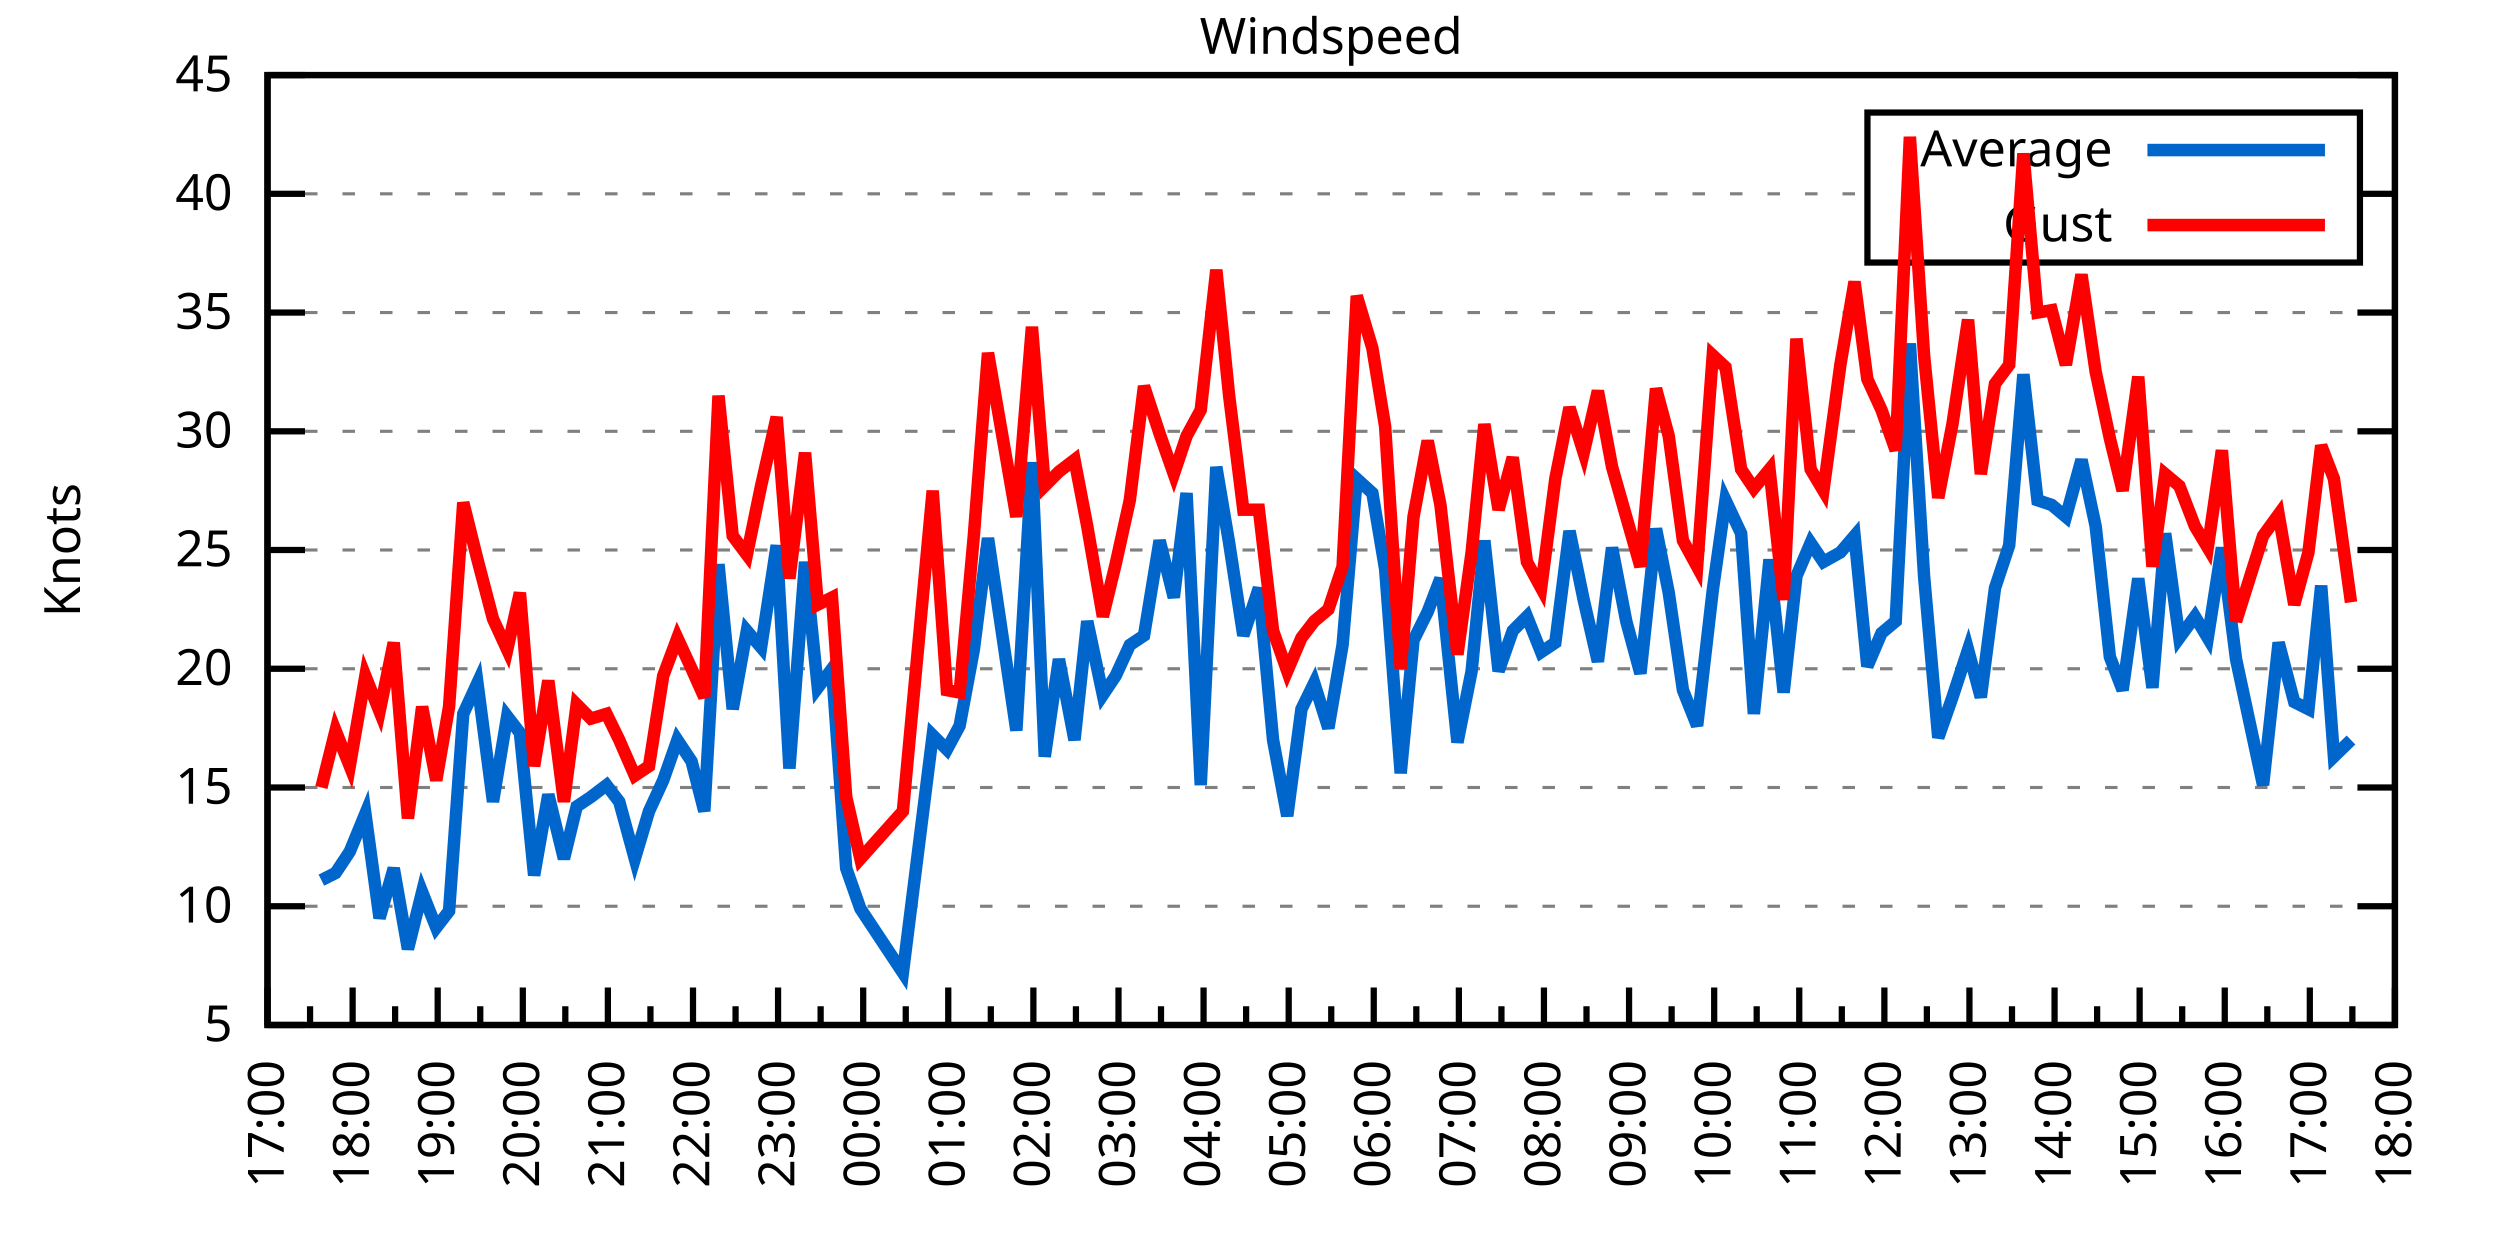
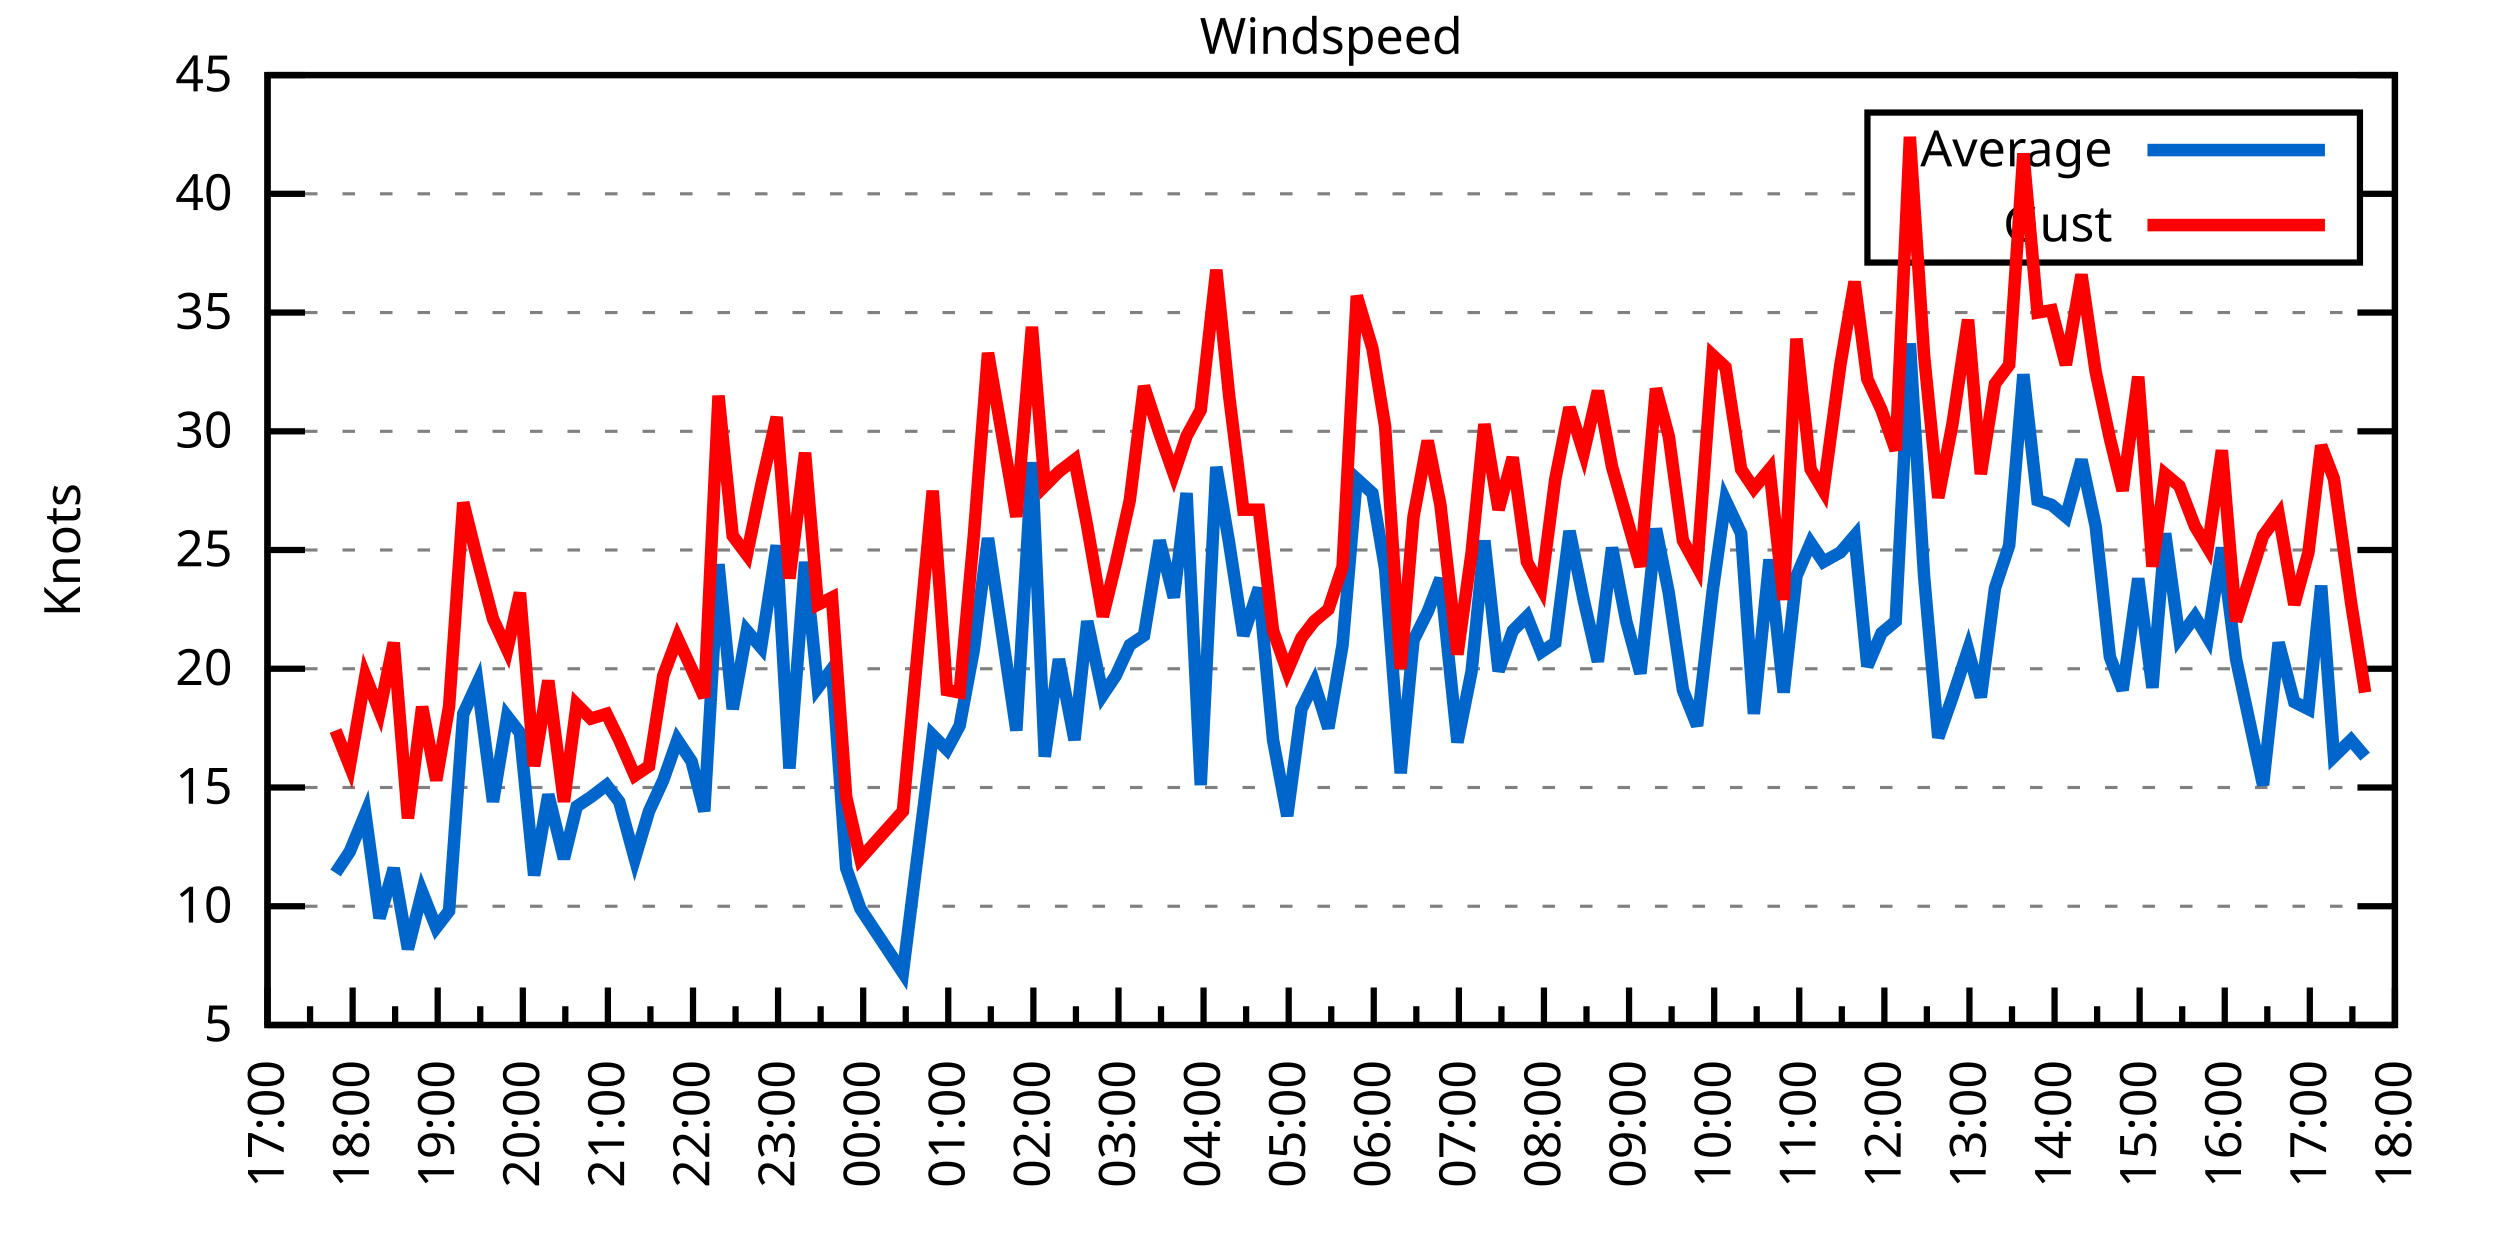
<svg xmlns="http://www.w3.org/2000/svg" xmlns:xlink="http://www.w3.org/1999/xlink" width="400" height="200" viewBox="0 0 400 200">
  <g id="gnuplot_canvas">
    <rect x="0" y="0" width="400" height="200" fill="none" />
    <defs>
      <circle id="gpDot" r="0.5" stroke-width="0.5" stroke="currentColor" />
      <path id="gpPt0" stroke-width="0.333" stroke="currentColor" d="M-1,0 h2 M0,-1 v2" />
      <path id="gpPt1" stroke-width="0.333" stroke="currentColor" d="M-1,-1 L1,1 M1,-1 L-1,1" />
      <path id="gpPt2" stroke-width="0.333" stroke="currentColor" d="M-1,0 L1,0 M0,-1 L0,1 M-1,-1 L1,1 M-1,1 L1,-1" />
      <rect id="gpPt3" stroke-width="0.333" stroke="currentColor" x="-1" y="-1" width="2" height="2" />
      <rect id="gpPt4" stroke-width="0.333" stroke="currentColor" fill="currentColor" x="-1" y="-1" width="2" height="2" />
      <circle id="gpPt5" stroke-width="0.333" stroke="currentColor" cx="0" cy="0" r="1" />
      <use xlink:href="#gpPt5" id="gpPt6" fill="currentColor" stroke="none" />
      <path id="gpPt7" stroke-width="0.333" stroke="currentColor" d="M0,-1.33 L-1.33,0.67 L1.33,0.67 z" />
      <use xlink:href="#gpPt7" id="gpPt8" fill="currentColor" stroke="none" />
      <use xlink:href="#gpPt7" id="gpPt9" stroke="currentColor" transform="rotate(180)" />
      <use xlink:href="#gpPt9" id="gpPt10" fill="currentColor" stroke="none" />
      <use xlink:href="#gpPt3" id="gpPt11" stroke="currentColor" transform="rotate(45)" />
      <use xlink:href="#gpPt11" id="gpPt12" fill="currentColor" stroke="none" />
      <path id="gpPt13" stroke-width="0.333" stroke="currentColor" d="M0,1.330 L1.265,0.411 L0.782,-1.067 L-0.782,-1.076 L-1.265,0.411 z" />
      <use xlink:href="#gpPt13" id="gpPt14" fill="currentColor" stroke="none" />
      <filter id="textbox" filterUnits="objectBoundingBox" x="0" y="0" height="1" width="1">
        <feFlood flood-color="white" flood-opacity="1" result="bgnd" />
        <feComposite in="SourceGraphic" in2="bgnd" operator="atop" />
      </filter>
      <filter id="greybox" filterUnits="objectBoundingBox" x="0" y="0" height="1" width="1">
        <feFlood flood-color="lightgrey" flood-opacity="1" result="grey" />
        <feComposite in="SourceGraphic" in2="grey" operator="atop" />
      </filter>
    </defs>
    <g fill="none" color="white" stroke="currentColor" stroke-width="1.00" stroke-linecap="butt" stroke-linejoin="miter">
</g>
    <g fill="none" color="black" stroke="currentColor" stroke-width="1.00" stroke-linecap="butt" stroke-linejoin="miter">
      <g stroke="none" shape-rendering="crispEdges">
        <polygon fill="rgb(255, 255, 255)" points="42.80,164.00 383.18,164.00 383.18,12.02 42.80,12.02 " />
      </g>
    </g>
    <g fill="none" color="black" stroke="currentColor" stroke-width="1.00" stroke-linecap="butt" stroke-linejoin="miter">
</g>
    <g fill="none" color="black" stroke="black" stroke-width="0.50" stroke-linecap="butt" stroke-linejoin="miter">
</g>
    <g fill="none" color="gray" stroke="currentColor" stroke-width="0.50" stroke-linecap="butt" stroke-linejoin="miter">
      <path stroke="gray" stroke-dasharray="2,4" class="gridline" d="M42.80,164.00 L383.19,164.00  " />
    </g>
    <g fill="none" color="gray" stroke="gray" stroke-width="1.00" stroke-linecap="butt" stroke-linejoin="miter">
</g>
    <g fill="none" color="black" stroke="currentColor" stroke-width="1.00" stroke-linecap="butt" stroke-linejoin="miter">
      <path stroke="black" d="M42.80,164.00 L48.80,164.00 M383.19,164.00 L377.19,164.00  " />
      <g transform="translate(37.20,166.60)" stroke="none" fill="black" font-family="Sans" font-size="8.00" text-anchor="end">
        <text>
          <tspan font-family="Sans"> 5</tspan>
        </text>
      </g>
    </g>
    <g fill="none" color="black" stroke="currentColor" stroke-width="1.00" stroke-linecap="butt" stroke-linejoin="miter">
</g>
    <g fill="none" color="black" stroke="black" stroke-width="0.50" stroke-linecap="butt" stroke-linejoin="miter">
</g>
    <g fill="none" color="gray" stroke="currentColor" stroke-width="0.50" stroke-linecap="butt" stroke-linejoin="miter">
      <path stroke="gray" stroke-dasharray="2,4" class="gridline" d="M42.80,145.00 L383.19,145.00  " />
    </g>
    <g fill="none" color="gray" stroke="gray" stroke-width="1.00" stroke-linecap="butt" stroke-linejoin="miter">
</g>
    <g fill="none" color="black" stroke="currentColor" stroke-width="1.00" stroke-linecap="butt" stroke-linejoin="miter">
      <path stroke="black" d="M42.80,145.00 L48.80,145.00 M383.19,145.00 L377.19,145.00  " />
      <g transform="translate(37.20,147.60)" stroke="none" fill="black" font-family="Sans" font-size="8.00" text-anchor="end">
        <text>
          <tspan font-family="Sans"> 10</tspan>
        </text>
      </g>
    </g>
    <g fill="none" color="black" stroke="currentColor" stroke-width="1.00" stroke-linecap="butt" stroke-linejoin="miter">
</g>
    <g fill="none" color="black" stroke="black" stroke-width="0.50" stroke-linecap="butt" stroke-linejoin="miter">
</g>
    <g fill="none" color="gray" stroke="currentColor" stroke-width="0.50" stroke-linecap="butt" stroke-linejoin="miter">
      <path stroke="gray" stroke-dasharray="2,4" class="gridline" d="M42.80,126.00 L383.19,126.00  " />
    </g>
    <g fill="none" color="gray" stroke="gray" stroke-width="1.00" stroke-linecap="butt" stroke-linejoin="miter">
</g>
    <g fill="none" color="black" stroke="currentColor" stroke-width="1.00" stroke-linecap="butt" stroke-linejoin="miter">
      <path stroke="black" d="M42.80,126.00 L48.80,126.00 M383.19,126.00 L377.19,126.00  " />
      <g transform="translate(37.20,128.60)" stroke="none" fill="black" font-family="Sans" font-size="8.00" text-anchor="end">
        <text>
          <tspan font-family="Sans"> 15</tspan>
        </text>
      </g>
    </g>
    <g fill="none" color="black" stroke="currentColor" stroke-width="1.00" stroke-linecap="butt" stroke-linejoin="miter">
</g>
    <g fill="none" color="black" stroke="black" stroke-width="0.50" stroke-linecap="butt" stroke-linejoin="miter">
</g>
    <g fill="none" color="gray" stroke="currentColor" stroke-width="0.50" stroke-linecap="butt" stroke-linejoin="miter">
      <path stroke="gray" stroke-dasharray="2,4" class="gridline" d="M42.80,107.00 L383.19,107.00  " />
    </g>
    <g fill="none" color="gray" stroke="gray" stroke-width="1.00" stroke-linecap="butt" stroke-linejoin="miter">
</g>
    <g fill="none" color="black" stroke="currentColor" stroke-width="1.00" stroke-linecap="butt" stroke-linejoin="miter">
      <path stroke="black" d="M42.80,107.00 L48.80,107.00 M383.19,107.00 L377.19,107.00  " />
      <g transform="translate(37.20,109.60)" stroke="none" fill="black" font-family="Sans" font-size="8.00" text-anchor="end">
        <text>
          <tspan font-family="Sans"> 20</tspan>
        </text>
      </g>
    </g>
    <g fill="none" color="black" stroke="currentColor" stroke-width="1.00" stroke-linecap="butt" stroke-linejoin="miter">
</g>
    <g fill="none" color="black" stroke="black" stroke-width="0.50" stroke-linecap="butt" stroke-linejoin="miter">
</g>
    <g fill="none" color="gray" stroke="currentColor" stroke-width="0.50" stroke-linecap="butt" stroke-linejoin="miter">
      <path stroke="gray" stroke-dasharray="2,4" class="gridline" d="M42.80,88.00 L383.19,88.00  " />
    </g>
    <g fill="none" color="gray" stroke="gray" stroke-width="1.00" stroke-linecap="butt" stroke-linejoin="miter">
</g>
    <g fill="none" color="black" stroke="currentColor" stroke-width="1.00" stroke-linecap="butt" stroke-linejoin="miter">
      <path stroke="black" d="M42.80,88.00 L48.80,88.00 M383.19,88.00 L377.19,88.00  " />
      <g transform="translate(37.20,90.60)" stroke="none" fill="black" font-family="Sans" font-size="8.00" text-anchor="end">
        <text>
          <tspan font-family="Sans"> 25</tspan>
        </text>
      </g>
    </g>
    <g fill="none" color="black" stroke="currentColor" stroke-width="1.00" stroke-linecap="butt" stroke-linejoin="miter">
</g>
    <g fill="none" color="black" stroke="black" stroke-width="0.50" stroke-linecap="butt" stroke-linejoin="miter">
</g>
    <g fill="none" color="gray" stroke="currentColor" stroke-width="0.50" stroke-linecap="butt" stroke-linejoin="miter">
      <path stroke="gray" stroke-dasharray="2,4" class="gridline" d="M42.80,69.01 L383.19,69.01  " />
    </g>
    <g fill="none" color="gray" stroke="gray" stroke-width="1.00" stroke-linecap="butt" stroke-linejoin="miter">
</g>
    <g fill="none" color="black" stroke="currentColor" stroke-width="1.00" stroke-linecap="butt" stroke-linejoin="miter">
      <path stroke="black" d="M42.80,69.01 L48.80,69.01 M383.19,69.01 L377.19,69.01  " />
      <g transform="translate(37.20,71.61)" stroke="none" fill="black" font-family="Sans" font-size="8.00" text-anchor="end">
        <text>
          <tspan font-family="Sans"> 30</tspan>
        </text>
      </g>
    </g>
    <g fill="none" color="black" stroke="currentColor" stroke-width="1.00" stroke-linecap="butt" stroke-linejoin="miter">
</g>
    <g fill="none" color="black" stroke="black" stroke-width="0.50" stroke-linecap="butt" stroke-linejoin="miter">
</g>
    <g fill="none" color="gray" stroke="currentColor" stroke-width="0.50" stroke-linecap="butt" stroke-linejoin="miter">
      <path stroke="gray" stroke-dasharray="2,4" class="gridline" d="M42.80,50.01 L383.19,50.01  " />
    </g>
    <g fill="none" color="gray" stroke="gray" stroke-width="1.00" stroke-linecap="butt" stroke-linejoin="miter">
</g>
    <g fill="none" color="black" stroke="currentColor" stroke-width="1.00" stroke-linecap="butt" stroke-linejoin="miter">
      <path stroke="black" d="M42.80,50.01 L48.80,50.01 M383.19,50.01 L377.19,50.01  " />
      <g transform="translate(37.20,52.61)" stroke="none" fill="black" font-family="Sans" font-size="8.00" text-anchor="end">
        <text>
          <tspan font-family="Sans"> 35</tspan>
        </text>
      </g>
    </g>
    <g fill="none" color="black" stroke="currentColor" stroke-width="1.00" stroke-linecap="butt" stroke-linejoin="miter">
</g>
    <g fill="none" color="black" stroke="black" stroke-width="0.50" stroke-linecap="butt" stroke-linejoin="miter">
</g>
    <g fill="none" color="gray" stroke="currentColor" stroke-width="0.50" stroke-linecap="butt" stroke-linejoin="miter">
      <path stroke="gray" stroke-dasharray="2,4" class="gridline" d="M42.80,31.01 L298.79,31.01 M377.59,31.01 L383.19,31.01  " />
    </g>
    <g fill="none" color="gray" stroke="gray" stroke-width="1.00" stroke-linecap="butt" stroke-linejoin="miter">
</g>
    <g fill="none" color="black" stroke="currentColor" stroke-width="1.00" stroke-linecap="butt" stroke-linejoin="miter">
      <path stroke="black" d="M42.80,31.01 L48.80,31.01 M383.19,31.01 L377.19,31.01  " />
      <g transform="translate(37.20,33.61)" stroke="none" fill="black" font-family="Sans" font-size="8.00" text-anchor="end">
        <text>
          <tspan font-family="Sans"> 40</tspan>
        </text>
      </g>
    </g>
    <g fill="none" color="black" stroke="currentColor" stroke-width="1.00" stroke-linecap="butt" stroke-linejoin="miter">
</g>
    <g fill="none" color="black" stroke="black" stroke-width="0.50" stroke-linecap="butt" stroke-linejoin="miter">
</g>
    <g fill="none" color="gray" stroke="currentColor" stroke-width="0.50" stroke-linecap="butt" stroke-linejoin="miter">
      <path stroke="gray" stroke-dasharray="2,4" class="gridline" d="M42.80,12.01 L383.19,12.01  " />
    </g>
    <g fill="none" color="gray" stroke="gray" stroke-width="1.00" stroke-linecap="butt" stroke-linejoin="miter">
</g>
    <g fill="none" color="black" stroke="currentColor" stroke-width="1.00" stroke-linecap="butt" stroke-linejoin="miter">
      <path stroke="black" d="M42.80,12.01 L48.80,12.01 M383.19,12.01 L377.19,12.01  " />
      <g transform="translate(37.20,14.61)" stroke="none" fill="black" font-family="Sans" font-size="8.00" text-anchor="end">
        <text>
          <tspan font-family="Sans"> 45</tspan>
        </text>
      </g>
    </g>
    <g fill="none" color="black" stroke="currentColor" stroke-width="1.00" stroke-linecap="butt" stroke-linejoin="miter">
      <path stroke="black" d="M42.80,164.00 L42.80,158.00  " />
      <g transform="translate(45.40,169.60) rotate(270)" stroke="none" fill="black" font-family="Sans" font-size="8.00" text-anchor="end">
        <text>
          <tspan font-family="Sans">17:00</tspan>
        </text>
      </g>
    </g>
    <g fill="none" color="black" stroke="currentColor" stroke-width="1.00" stroke-linecap="butt" stroke-linejoin="miter">
      <path stroke="black" d="M49.61,164.00 L49.61,161.00 M56.42,164.00 L56.42,158.00  " />
      <g transform="translate(59.02,169.60) rotate(270)" stroke="none" fill="black" font-family="Sans" font-size="8.00" text-anchor="end">
        <text>
          <tspan font-family="Sans">18:00</tspan>
        </text>
      </g>
    </g>
    <g fill="none" color="black" stroke="currentColor" stroke-width="1.00" stroke-linecap="butt" stroke-linejoin="miter">
      <path stroke="black" d="M63.22,164.00 L63.22,161.00 M70.03,164.00 L70.03,158.00  " />
      <g transform="translate(72.63,169.60) rotate(270)" stroke="none" fill="black" font-family="Sans" font-size="8.00" text-anchor="end">
        <text>
          <tspan font-family="Sans">19:00</tspan>
        </text>
      </g>
    </g>
    <g fill="none" color="black" stroke="currentColor" stroke-width="1.00" stroke-linecap="butt" stroke-linejoin="miter">
      <path stroke="black" d="M76.84,164.00 L76.84,161.00 M83.65,164.00 L83.65,158.00  " />
      <g transform="translate(86.25,169.60) rotate(270)" stroke="none" fill="black" font-family="Sans" font-size="8.00" text-anchor="end">
        <text>
          <tspan font-family="Sans">20:00</tspan>
        </text>
      </g>
    </g>
    <g fill="none" color="black" stroke="currentColor" stroke-width="1.00" stroke-linecap="butt" stroke-linejoin="miter">
      <path stroke="black" d="M90.45,164.00 L90.45,161.00 M97.26,164.00 L97.26,158.00  " />
      <g transform="translate(99.86,169.60) rotate(270)" stroke="none" fill="black" font-family="Sans" font-size="8.00" text-anchor="end">
        <text>
          <tspan font-family="Sans">21:00</tspan>
        </text>
      </g>
    </g>
    <g fill="none" color="black" stroke="currentColor" stroke-width="1.00" stroke-linecap="butt" stroke-linejoin="miter">
      <path stroke="black" d="M104.07,164.00 L104.07,161.00 M110.88,164.00 L110.88,158.00  " />
      <g transform="translate(113.48,169.60) rotate(270)" stroke="none" fill="black" font-family="Sans" font-size="8.00" text-anchor="end">
        <text>
          <tspan font-family="Sans">22:00</tspan>
        </text>
      </g>
    </g>
    <g fill="none" color="black" stroke="currentColor" stroke-width="1.00" stroke-linecap="butt" stroke-linejoin="miter">
      <path stroke="black" d="M117.69,164.00 L117.69,161.00 M124.49,164.00 L124.49,158.00  " />
      <g transform="translate(127.09,169.60) rotate(270)" stroke="none" fill="black" font-family="Sans" font-size="8.00" text-anchor="end">
        <text>
          <tspan font-family="Sans">23:00</tspan>
        </text>
      </g>
    </g>
    <g fill="none" color="black" stroke="currentColor" stroke-width="1.00" stroke-linecap="butt" stroke-linejoin="miter">
      <path stroke="black" d="M131.30,164.00 L131.30,161.00 M138.11,164.00 L138.11,158.00  " />
      <g transform="translate(140.71,169.60) rotate(270)" stroke="none" fill="black" font-family="Sans" font-size="8.00" text-anchor="end">
        <text>
          <tspan font-family="Sans">00:00</tspan>
        </text>
      </g>
    </g>
    <g fill="none" color="black" stroke="currentColor" stroke-width="1.00" stroke-linecap="butt" stroke-linejoin="miter">
      <path stroke="black" d="M144.92,164.00 L144.92,161.00 M151.72,164.00 L151.72,158.00  " />
      <g transform="translate(154.32,169.60) rotate(270)" stroke="none" fill="black" font-family="Sans" font-size="8.00" text-anchor="end">
        <text>
          <tspan font-family="Sans">01:00</tspan>
        </text>
      </g>
    </g>
    <g fill="none" color="black" stroke="currentColor" stroke-width="1.00" stroke-linecap="butt" stroke-linejoin="miter">
      <path stroke="black" d="M158.53,164.00 L158.53,161.00 M165.34,164.00 L165.34,158.00  " />
      <g transform="translate(167.94,169.60) rotate(270)" stroke="none" fill="black" font-family="Sans" font-size="8.00" text-anchor="end">
        <text>
          <tspan font-family="Sans">02:00</tspan>
        </text>
      </g>
    </g>
    <g fill="none" color="black" stroke="currentColor" stroke-width="1.00" stroke-linecap="butt" stroke-linejoin="miter">
      <path stroke="black" d="M172.15,164.00 L172.15,161.00 M178.96,164.00 L178.96,158.00  " />
      <g transform="translate(181.56,169.60) rotate(270)" stroke="none" fill="black" font-family="Sans" font-size="8.00" text-anchor="end">
        <text>
          <tspan font-family="Sans">03:00</tspan>
        </text>
      </g>
    </g>
    <g fill="none" color="black" stroke="currentColor" stroke-width="1.00" stroke-linecap="butt" stroke-linejoin="miter">
      <path stroke="black" d="M185.76,164.00 L185.76,161.00 M192.57,164.00 L192.57,158.00  " />
      <g transform="translate(195.17,169.60) rotate(270)" stroke="none" fill="black" font-family="Sans" font-size="8.00" text-anchor="end">
        <text>
          <tspan font-family="Sans">04:00</tspan>
        </text>
      </g>
    </g>
    <g fill="none" color="black" stroke="currentColor" stroke-width="1.00" stroke-linecap="butt" stroke-linejoin="miter">
      <path stroke="black" d="M199.38,164.00 L199.38,161.00 M206.19,164.00 L206.19,158.00  " />
      <g transform="translate(208.79,169.60) rotate(270)" stroke="none" fill="black" font-family="Sans" font-size="8.00" text-anchor="end">
        <text>
          <tspan font-family="Sans">05:00</tspan>
        </text>
      </g>
    </g>
    <g fill="none" color="black" stroke="currentColor" stroke-width="1.00" stroke-linecap="butt" stroke-linejoin="miter">
      <path stroke="black" d="M213.00,164.00 L213.00,161.00 M219.80,164.00 L219.80,158.00  " />
      <g transform="translate(222.40,169.60) rotate(270)" stroke="none" fill="black" font-family="Sans" font-size="8.00" text-anchor="end">
        <text>
          <tspan font-family="Sans">06:00</tspan>
        </text>
      </g>
    </g>
    <g fill="none" color="black" stroke="currentColor" stroke-width="1.00" stroke-linecap="butt" stroke-linejoin="miter">
      <path stroke="black" d="M226.61,164.00 L226.61,161.00 M233.42,164.00 L233.42,158.00  " />
      <g transform="translate(236.02,169.60) rotate(270)" stroke="none" fill="black" font-family="Sans" font-size="8.00" text-anchor="end">
        <text>
          <tspan font-family="Sans">07:00</tspan>
        </text>
      </g>
    </g>
    <g fill="none" color="black" stroke="currentColor" stroke-width="1.00" stroke-linecap="butt" stroke-linejoin="miter">
      <path stroke="black" d="M240.23,164.00 L240.23,161.00 M247.03,164.00 L247.03,158.00  " />
      <g transform="translate(249.63,169.60) rotate(270)" stroke="none" fill="black" font-family="Sans" font-size="8.00" text-anchor="end">
        <text>
          <tspan font-family="Sans">08:00</tspan>
        </text>
      </g>
    </g>
    <g fill="none" color="black" stroke="currentColor" stroke-width="1.00" stroke-linecap="butt" stroke-linejoin="miter">
      <path stroke="black" d="M253.84,164.00 L253.84,161.00 M260.65,164.00 L260.65,158.00  " />
      <g transform="translate(263.25,169.60) rotate(270)" stroke="none" fill="black" font-family="Sans" font-size="8.00" text-anchor="end">
        <text>
          <tspan font-family="Sans">09:00</tspan>
        </text>
      </g>
    </g>
    <g fill="none" color="black" stroke="currentColor" stroke-width="1.00" stroke-linecap="butt" stroke-linejoin="miter">
      <path stroke="black" d="M267.46,164.00 L267.46,161.00 M274.27,164.00 L274.27,158.00  " />
      <g transform="translate(276.87,169.60) rotate(270)" stroke="none" fill="black" font-family="Sans" font-size="8.00" text-anchor="end">
        <text>
          <tspan font-family="Sans">10:00</tspan>
        </text>
      </g>
    </g>
    <g fill="none" color="black" stroke="currentColor" stroke-width="1.00" stroke-linecap="butt" stroke-linejoin="miter">
      <path stroke="black" d="M281.07,164.00 L281.07,161.00 M287.88,164.00 L287.88,158.00  " />
      <g transform="translate(290.48,169.60) rotate(270)" stroke="none" fill="black" font-family="Sans" font-size="8.00" text-anchor="end">
        <text>
          <tspan font-family="Sans">11:00</tspan>
        </text>
      </g>
    </g>
    <g fill="none" color="black" stroke="currentColor" stroke-width="1.00" stroke-linecap="butt" stroke-linejoin="miter">
      <path stroke="black" d="M294.69,164.00 L294.69,161.00 M301.50,164.00 L301.50,158.00  " />
      <g transform="translate(304.10,169.60) rotate(270)" stroke="none" fill="black" font-family="Sans" font-size="8.00" text-anchor="end">
        <text>
          <tspan font-family="Sans">12:00</tspan>
        </text>
      </g>
    </g>
    <g fill="none" color="black" stroke="currentColor" stroke-width="1.00" stroke-linecap="butt" stroke-linejoin="miter">
      <path stroke="black" d="M308.30,164.00 L308.30,161.00 M315.11,164.00 L315.11,158.00  " />
      <g transform="translate(317.71,169.60) rotate(270)" stroke="none" fill="black" font-family="Sans" font-size="8.00" text-anchor="end">
        <text>
          <tspan font-family="Sans">13:00</tspan>
        </text>
      </g>
    </g>
    <g fill="none" color="black" stroke="currentColor" stroke-width="1.00" stroke-linecap="butt" stroke-linejoin="miter">
      <path stroke="black" d="M321.92,164.00 L321.92,161.00 M328.73,164.00 L328.73,158.00  " />
      <g transform="translate(331.33,169.60) rotate(270)" stroke="none" fill="black" font-family="Sans" font-size="8.00" text-anchor="end">
        <text>
          <tspan font-family="Sans">14:00</tspan>
        </text>
      </g>
    </g>
    <g fill="none" color="black" stroke="currentColor" stroke-width="1.00" stroke-linecap="butt" stroke-linejoin="miter">
      <path stroke="black" d="M335.54,164.00 L335.54,161.00 M342.34,164.00 L342.34,158.00  " />
      <g transform="translate(344.94,169.60) rotate(270)" stroke="none" fill="black" font-family="Sans" font-size="8.00" text-anchor="end">
        <text>
          <tspan font-family="Sans">15:00</tspan>
        </text>
      </g>
    </g>
    <g fill="none" color="black" stroke="currentColor" stroke-width="1.00" stroke-linecap="butt" stroke-linejoin="miter">
      <path stroke="black" d="M349.15,164.00 L349.15,161.00 M355.96,164.00 L355.96,158.00  " />
      <g transform="translate(358.56,169.60) rotate(270)" stroke="none" fill="black" font-family="Sans" font-size="8.00" text-anchor="end">
        <text>
          <tspan font-family="Sans">16:00</tspan>
        </text>
      </g>
    </g>
    <g fill="none" color="black" stroke="currentColor" stroke-width="1.00" stroke-linecap="butt" stroke-linejoin="miter">
      <path stroke="black" d="M362.77,164.00 L362.77,161.00 M369.57,164.00 L369.57,158.00  " />
      <g transform="translate(372.17,169.60) rotate(270)" stroke="none" fill="black" font-family="Sans" font-size="8.00" text-anchor="end">
        <text>
          <tspan font-family="Sans">17:00</tspan>
        </text>
      </g>
    </g>
    <g fill="none" color="black" stroke="currentColor" stroke-width="1.00" stroke-linecap="butt" stroke-linejoin="miter">
      <path stroke="black" d="M376.38,164.00 L376.38,161.00 M383.19,164.00 L383.19,158.00  " />
      <g transform="translate(385.79,169.60) rotate(270)" stroke="none" fill="black" font-family="Sans" font-size="8.00" text-anchor="end">
        <text>
          <tspan font-family="Sans">18:00</tspan>
        </text>
      </g>
    </g>
    <g fill="none" color="black" stroke="currentColor" stroke-width="1.00" stroke-linecap="butt" stroke-linejoin="miter">
</g>
    <g fill="none" color="black" stroke="currentColor" stroke-width="1.00" stroke-linecap="butt" stroke-linejoin="miter">
      <path stroke="black" d="M42.80,12.01 L42.80,164.00 L383.19,164.00 L383.19,12.01 L42.80,12.01 Z  " />
    </g>
    <g fill="none" color="black" stroke="currentColor" stroke-width="1.00" stroke-linecap="butt" stroke-linejoin="miter">
      <g transform="translate(12.80,88.01) rotate(270)" stroke="none" fill="black" font-family="Sans" font-size="8.00" text-anchor="middle">
        <text>
          <tspan font-family="Sans">Knots</tspan>
        </text>
      </g>
    </g>
    <g fill="none" color="black" stroke="currentColor" stroke-width="1.00" stroke-linecap="butt" stroke-linejoin="miter">
</g>
    <g fill="none" color="black" stroke="currentColor" stroke-width="1.00" stroke-linecap="butt" stroke-linejoin="miter">
      <path stroke="black" d="M298.79,42.01 L298.79,18.01 L377.59,18.01 L377.59,42.01 L298.79,42.01 Z  " />
    </g>
    <g id="Windspeed_plot_1">
      <g fill="none" color="white" stroke="black" stroke-width="2.00" stroke-linecap="butt" stroke-linejoin="miter">
</g>
      <g fill="none" color="black" stroke="currentColor" stroke-width="2.00" stroke-linecap="butt" stroke-linejoin="miter">
        <g transform="translate(337.99,26.61)" stroke="none" fill="black" font-family="Sans" font-size="8.00" text-anchor="end">
          <text>
            <tspan font-family="Sans">Average</tspan>
          </text>
        </g>
      </g>
      <g fill="none" color="black" stroke="currentColor" stroke-width="2.00" stroke-linecap="butt" stroke-linejoin="miter">
-         <path stroke="rgb(  0, 102, 204)" d="M343.59,24.01 L371.99,24.01 M51.42,140.82 L53.69,139.68 L55.96,136.26 L58.46,130.18 L60.73,146.90 L63.00,138.92   L65.27,151.84 L67.54,142.72 L69.80,148.42 L71.85,145.76 L74.12,114.22 L76.39,109.28 L78.88,128.28 L81.15,114.60   L83.19,117.26 L85.46,140.06 L87.73,127.14 L90.23,137.40 L92.27,129.04 L94.54,127.52 L97.04,125.62 L99.08,128.28   L101.57,137.40 L103.84,129.80 L106.11,124.86 L108.38,118.40 L110.65,121.82 L112.69,129.80 L114.96,90.28 L117.23,113.46   L119.50,100.92 L121.77,103.58 L124.27,87.25 L126.31,122.96 L128.81,89.90 L130.85,110.04 L133.12,107.00 L135.39,138.92   L137.66,145.38 L144.46,155.64 L149.23,117.64 L151.50,119.92 L153.54,116.12 L155.81,103.96 L158.08,86.11 L162.62,116.88   L165.11,73.95 L167.16,121.06 L169.43,105.48 L171.92,118.40 L173.96,99.40 L176.46,111.18 L178.50,108.14 L180.77,103.20   L183.04,101.68 L185.54,86.49 L187.81,95.60 L189.85,78.89 L192.12,125.62 L194.61,74.71 L196.66,86.87 L198.93,101.68   L201.42,94.08 L203.69,118.40 L205.96,130.56 L208.23,113.46 L210.27,109.28 L212.54,116.50 L214.81,103.20 L217.08,76.61   L219.58,78.89 L221.62,91.04 L224.11,123.72 L226.16,102.44 L228.43,97.88 L230.47,92.56 L233.19,118.78 L235.46,107.38   L237.50,86.49 L239.77,107.38 L242.04,100.92 L244.31,98.64 L246.58,104.34 L248.85,102.82 L251.12,84.97 L253.39,95.98   L255.66,105.86 L257.93,87.63 L260.20,99.40 L262.47,107.76 L264.96,84.59 L267.00,94.84 L269.27,110.42 L271.54,116.12   L274.04,94.46 L276.08,80.03 L278.58,85.35 L280.62,114.22 L283.12,89.52 L285.38,110.80 L287.43,92.18 L289.70,86.87   L291.74,89.90 L294.46,88.38 L296.73,85.73 L298.77,106.62 L301.04,101.30 L303.31,99.40 L305.58,54.95 L307.85,92.18   L310.12,118.02 L312.39,111.56 L314.89,103.96 L316.93,111.56 L319.20,94.08 L321.47,87.25 L323.74,59.89 L326.00,80.03   L328.27,80.79 L330.54,82.69 L333.04,73.57 L335.31,84.21 L337.58,105.10 L339.62,110.42 L342.12,92.56 L344.39,110.04   L346.43,85.35 L348.70,102.06 L351.19,98.64 L353.24,102.06 L355.50,87.63 L357.77,105.48 L362.09,125.62 L364.58,102.82   L367.08,112.32 L369.35,113.46 L371.39,93.70 L373.43,121.06 L376.16,118.40  " />
+         <path stroke="rgb(  0, 102, 204)" d="M343.59,24.01 L371.99,24.01 M53.69,139.68 L55.96,136.26 L58.46,130.18 L60.73,146.90 L63.00,138.92 L65.27,151.84   L67.54,142.72 L69.80,148.42 L71.85,145.76 L74.12,114.22 L76.39,109.28 L78.88,128.28 L81.15,114.60 L83.19,117.26   L85.46,140.06 L87.73,127.14 L90.23,137.40 L92.27,129.04 L94.54,127.52 L97.04,125.62 L99.08,128.28 L101.57,137.40   L103.84,129.80 L106.11,124.86 L108.38,118.40 L110.65,121.82 L112.69,129.80 L114.96,90.28 L117.23,113.46 L119.50,100.92   L121.77,103.58 L124.27,87.25 L126.31,122.96 L128.81,89.90 L130.85,110.04 L133.12,107.00 L135.39,138.92 L137.66,145.38   L144.46,155.64 L149.23,117.64 L151.50,119.92 L153.54,116.12 L155.81,103.96 L158.08,86.11 L162.62,116.88 L165.11,73.95   L167.16,121.06 L169.43,105.48 L171.92,118.40 L173.96,99.40 L176.46,111.18 L178.50,108.14 L180.77,103.20 L183.04,101.68   L185.54,86.49 L187.81,95.60 L189.85,78.89 L192.12,125.62 L194.61,74.71 L196.66,86.87 L198.93,101.68 L201.42,94.08   L203.69,118.40 L205.96,130.56 L208.23,113.46 L210.27,109.28 L212.54,116.50 L214.81,103.20 L217.08,76.61 L219.58,78.89   L221.62,91.04 L224.11,123.72 L226.16,102.44 L228.43,97.88 L230.47,92.56 L233.19,118.78 L235.46,107.38 L237.50,86.49   L239.77,107.38 L242.04,100.92 L244.31,98.64 L246.58,104.34 L248.85,102.82 L251.12,84.97 L253.39,95.98 L255.66,105.86   L257.93,87.63 L260.20,99.40 L262.47,107.76 L264.96,84.59 L267.00,94.84 L269.27,110.42 L271.54,116.12 L274.04,94.46   L276.08,80.03 L278.58,85.35 L280.62,114.22 L283.12,89.52 L285.38,110.80 L287.43,92.18 L289.70,86.87 L291.74,89.90   L294.46,88.38 L296.73,85.73 L298.77,106.62 L301.04,101.30 L303.31,99.40 L305.58,54.95 L307.85,92.18 L310.12,118.02   L312.39,111.56 L314.89,103.96 L316.93,111.56 L319.20,94.08 L321.47,87.25 L323.74,59.89 L326.00,80.03 L328.27,80.79   L330.54,82.69 L333.04,73.57 L335.31,84.21 L337.58,105.10 L339.62,110.42 L342.12,92.56 L344.39,110.04 L346.43,85.35   L348.70,102.06 L351.19,98.64 L353.24,102.06 L355.50,87.63 L357.77,105.48 L362.09,125.62 L364.58,102.82 L367.08,112.32   L369.35,113.46 L371.39,93.70 L373.43,121.06 L376.16,118.40 L378.42,121.06  " />
      </g>
    </g>
    <g id="Windspeed_plot_2">
      <g fill="none" color="black" stroke="currentColor" stroke-width="2.00" stroke-linecap="butt" stroke-linejoin="miter">
        <g transform="translate(337.99,38.61)" stroke="none" fill="black" font-family="Sans" font-size="8.00" text-anchor="end">
          <text>
            <tspan font-family="Sans">Gust</tspan>
          </text>
        </g>
      </g>
      <g fill="none" color="black" stroke="currentColor" stroke-width="2.00" stroke-linecap="butt" stroke-linejoin="miter">
-         <path stroke="rgb(255,   0,   0)" d="M343.59,36.01 L371.99,36.01 M51.42,126.00 L53.69,116.88 L55.96,122.58 L58.46,108.14 L60.73,113.84 L63.00,102.82   L65.27,130.94 L67.54,113.08 L69.80,124.86 L71.85,113.08 L74.12,80.41 L76.39,89.52 L78.88,99.02 L81.15,103.96   L83.19,94.84 L85.46,122.58 L87.73,108.90 L90.23,128.28 L92.27,112.70 L94.54,114.98 L97.04,114.22 L99.08,118.40   L101.57,124.10 L103.84,122.58 L106.11,108.14 L108.38,102.06 L110.65,107.00 L112.69,111.56 L114.96,63.31 L117.23,85.73   L119.50,88.76 L121.77,77.75 L124.27,66.73 L126.31,92.56 L128.81,72.43 L130.85,96.74 L133.12,95.60 L135.39,127.52   L137.66,137.40 L144.46,129.80 L149.23,78.51 L151.50,110.42 L153.54,110.80 L155.81,85.73 L158.08,56.47 L162.62,82.69   L165.11,52.29 L167.16,77.75 L169.43,75.47 L171.92,73.57 L173.96,84.21 L176.46,98.64 L178.50,90.28 L180.77,80.03   L183.04,61.79 L185.54,69.39 L187.81,75.85 L189.85,69.77 L192.12,65.59 L194.61,43.17 L196.66,63.31 L198.93,81.55   L201.42,81.55 L203.69,100.92 L205.96,107.38 L208.23,102.06 L210.27,99.40 L212.54,97.50 L214.81,90.66 L217.08,47.35   L219.58,55.71 L221.62,68.25 L224.11,107.00 L226.16,82.69 L228.43,70.53 L230.47,80.79 L233.19,104.72 L235.46,88.38   L237.50,67.87 L239.77,81.55 L242.04,73.19 L244.31,89.90 L246.58,94.08 L248.85,76.61 L251.12,65.21 L253.39,72.43   L255.66,62.55 L257.93,74.71 L260.20,82.69 L262.47,90.66 L264.96,62.17 L267.00,69.77 L269.27,86.49 L271.54,90.66   L274.04,56.85 L276.08,58.75 L278.58,75.09 L280.62,78.13 L283.12,75.09 L285.38,95.98 L287.43,54.19 L289.70,75.09   L291.74,78.51 L294.46,58.37 L296.73,45.07 L298.77,60.65 L301.04,65.59 L303.31,72.05 L305.58,21.89 L307.85,56.85   L310.12,79.65 L312.39,67.87 L314.89,51.15 L316.93,75.85 L319.20,61.41 L321.47,58.37 L323.74,24.55 L326.00,50.01   L328.27,49.63 L330.54,58.37 L333.04,43.93 L335.31,59.51 L337.58,70.15 L339.62,78.51 L342.12,60.27 L344.39,90.66   L346.43,75.85 L348.70,77.75 L351.19,84.21 L353.24,87.63 L355.50,72.05 L357.77,99.40 L362.09,85.73 L364.58,82.31   L367.08,96.74 L369.35,88.38 L371.39,71.29 L373.43,76.61 L376.16,96.36  " />
+         <path stroke="rgb(255,   0,   0)" d="M343.59,36.01 L371.99,36.01 M53.69,116.88 L55.96,122.58 L58.46,108.14 L60.73,113.84 L63.00,102.82 L65.27,130.94   L67.54,113.08 L69.80,124.86 L71.85,113.08 L74.12,80.41 L76.39,89.52 L78.88,99.02 L81.15,103.96 L83.19,94.84   L85.46,122.58 L87.73,108.90 L90.23,128.28 L92.27,112.70 L94.54,114.98 L97.04,114.22 L99.08,118.40 L101.57,124.10   L103.84,122.58 L106.11,108.14 L108.38,102.06 L110.65,107.00 L112.69,111.56 L114.96,63.31 L117.23,85.73 L119.50,88.76   L121.77,77.75 L124.27,66.73 L126.31,92.56 L128.81,72.43 L130.85,96.74 L133.12,95.60 L135.39,127.52 L137.66,137.40   L144.46,129.80 L149.23,78.51 L151.50,110.42 L153.54,110.80 L155.81,85.73 L158.08,56.47 L162.62,82.69 L165.11,52.29   L167.16,77.75 L169.43,75.47 L171.92,73.57 L173.96,84.21 L176.46,98.64 L178.50,90.28 L180.77,80.03 L183.04,61.79   L185.54,69.39 L187.81,75.85 L189.85,69.77 L192.12,65.59 L194.61,43.17 L196.66,63.31 L198.93,81.55 L201.42,81.55   L203.69,100.92 L205.96,107.38 L208.23,102.06 L210.27,99.40 L212.54,97.50 L214.81,90.66 L217.08,47.35 L219.58,55.71   L221.62,68.25 L224.11,107.00 L226.16,82.69 L228.43,70.53 L230.47,80.79 L233.19,104.72 L235.46,88.38 L237.50,67.87   L239.77,81.55 L242.04,73.19 L244.31,89.90 L246.58,94.08 L248.85,76.61 L251.12,65.21 L253.39,72.43 L255.66,62.55   L257.93,74.71 L260.20,82.69 L262.47,90.66 L264.96,62.17 L267.00,69.77 L269.27,86.49 L271.54,90.66 L274.04,56.85   L276.08,58.75 L278.58,75.09 L280.62,78.13 L283.12,75.09 L285.38,95.98 L287.43,54.19 L289.70,75.09 L291.74,78.51   L294.46,58.37 L296.73,45.07 L298.77,60.65 L301.04,65.59 L303.31,72.05 L305.58,21.89 L307.85,56.85 L310.12,79.65   L312.39,67.87 L314.89,51.15 L316.93,75.85 L319.20,61.41 L321.47,58.37 L323.74,24.55 L326.00,50.01 L328.27,49.63   L330.54,58.37 L333.04,43.93 L335.31,59.51 L337.58,70.15 L339.62,78.51 L342.12,60.27 L344.39,90.66 L346.43,75.85   L348.70,77.75 L351.19,84.21 L353.24,87.63 L355.50,72.05 L357.77,99.40 L362.09,85.73 L364.58,82.31 L367.08,96.74   L369.35,88.38 L371.39,71.29 L373.43,76.61 L376.16,96.36 L378.42,110.80  " />
      </g>
    </g>
    <g fill="none" color="black" stroke="currentColor" stroke-width="2.00" stroke-linecap="butt" stroke-linejoin="miter">
</g>
    <g fill="none" color="black" stroke="black" stroke-width="1.00" stroke-linecap="butt" stroke-linejoin="miter">
</g>
    <g fill="none" color="black" stroke="currentColor" stroke-width="1.00" stroke-linecap="butt" stroke-linejoin="miter">
      <path stroke="black" d="M42.80,12.01 L42.80,164.00 L383.19,164.00 L383.19,12.01 L42.80,12.01 Z  " />
    </g>
    <g fill="none" color="black" stroke="currentColor" stroke-width="1.00" stroke-linecap="butt" stroke-linejoin="miter">
      <g transform="translate(212.99,8.61)" stroke="none" fill="black" font-family="Sans" font-size="8.00" text-anchor="middle">
        <text>
          <tspan font-family="Sans">Windspeed</tspan>
        </text>
      </g>
    </g>
    <g fill="none" color="black" stroke="currentColor" stroke-width="1.00" stroke-linecap="butt" stroke-linejoin="miter">
</g>
  </g>
</svg>
